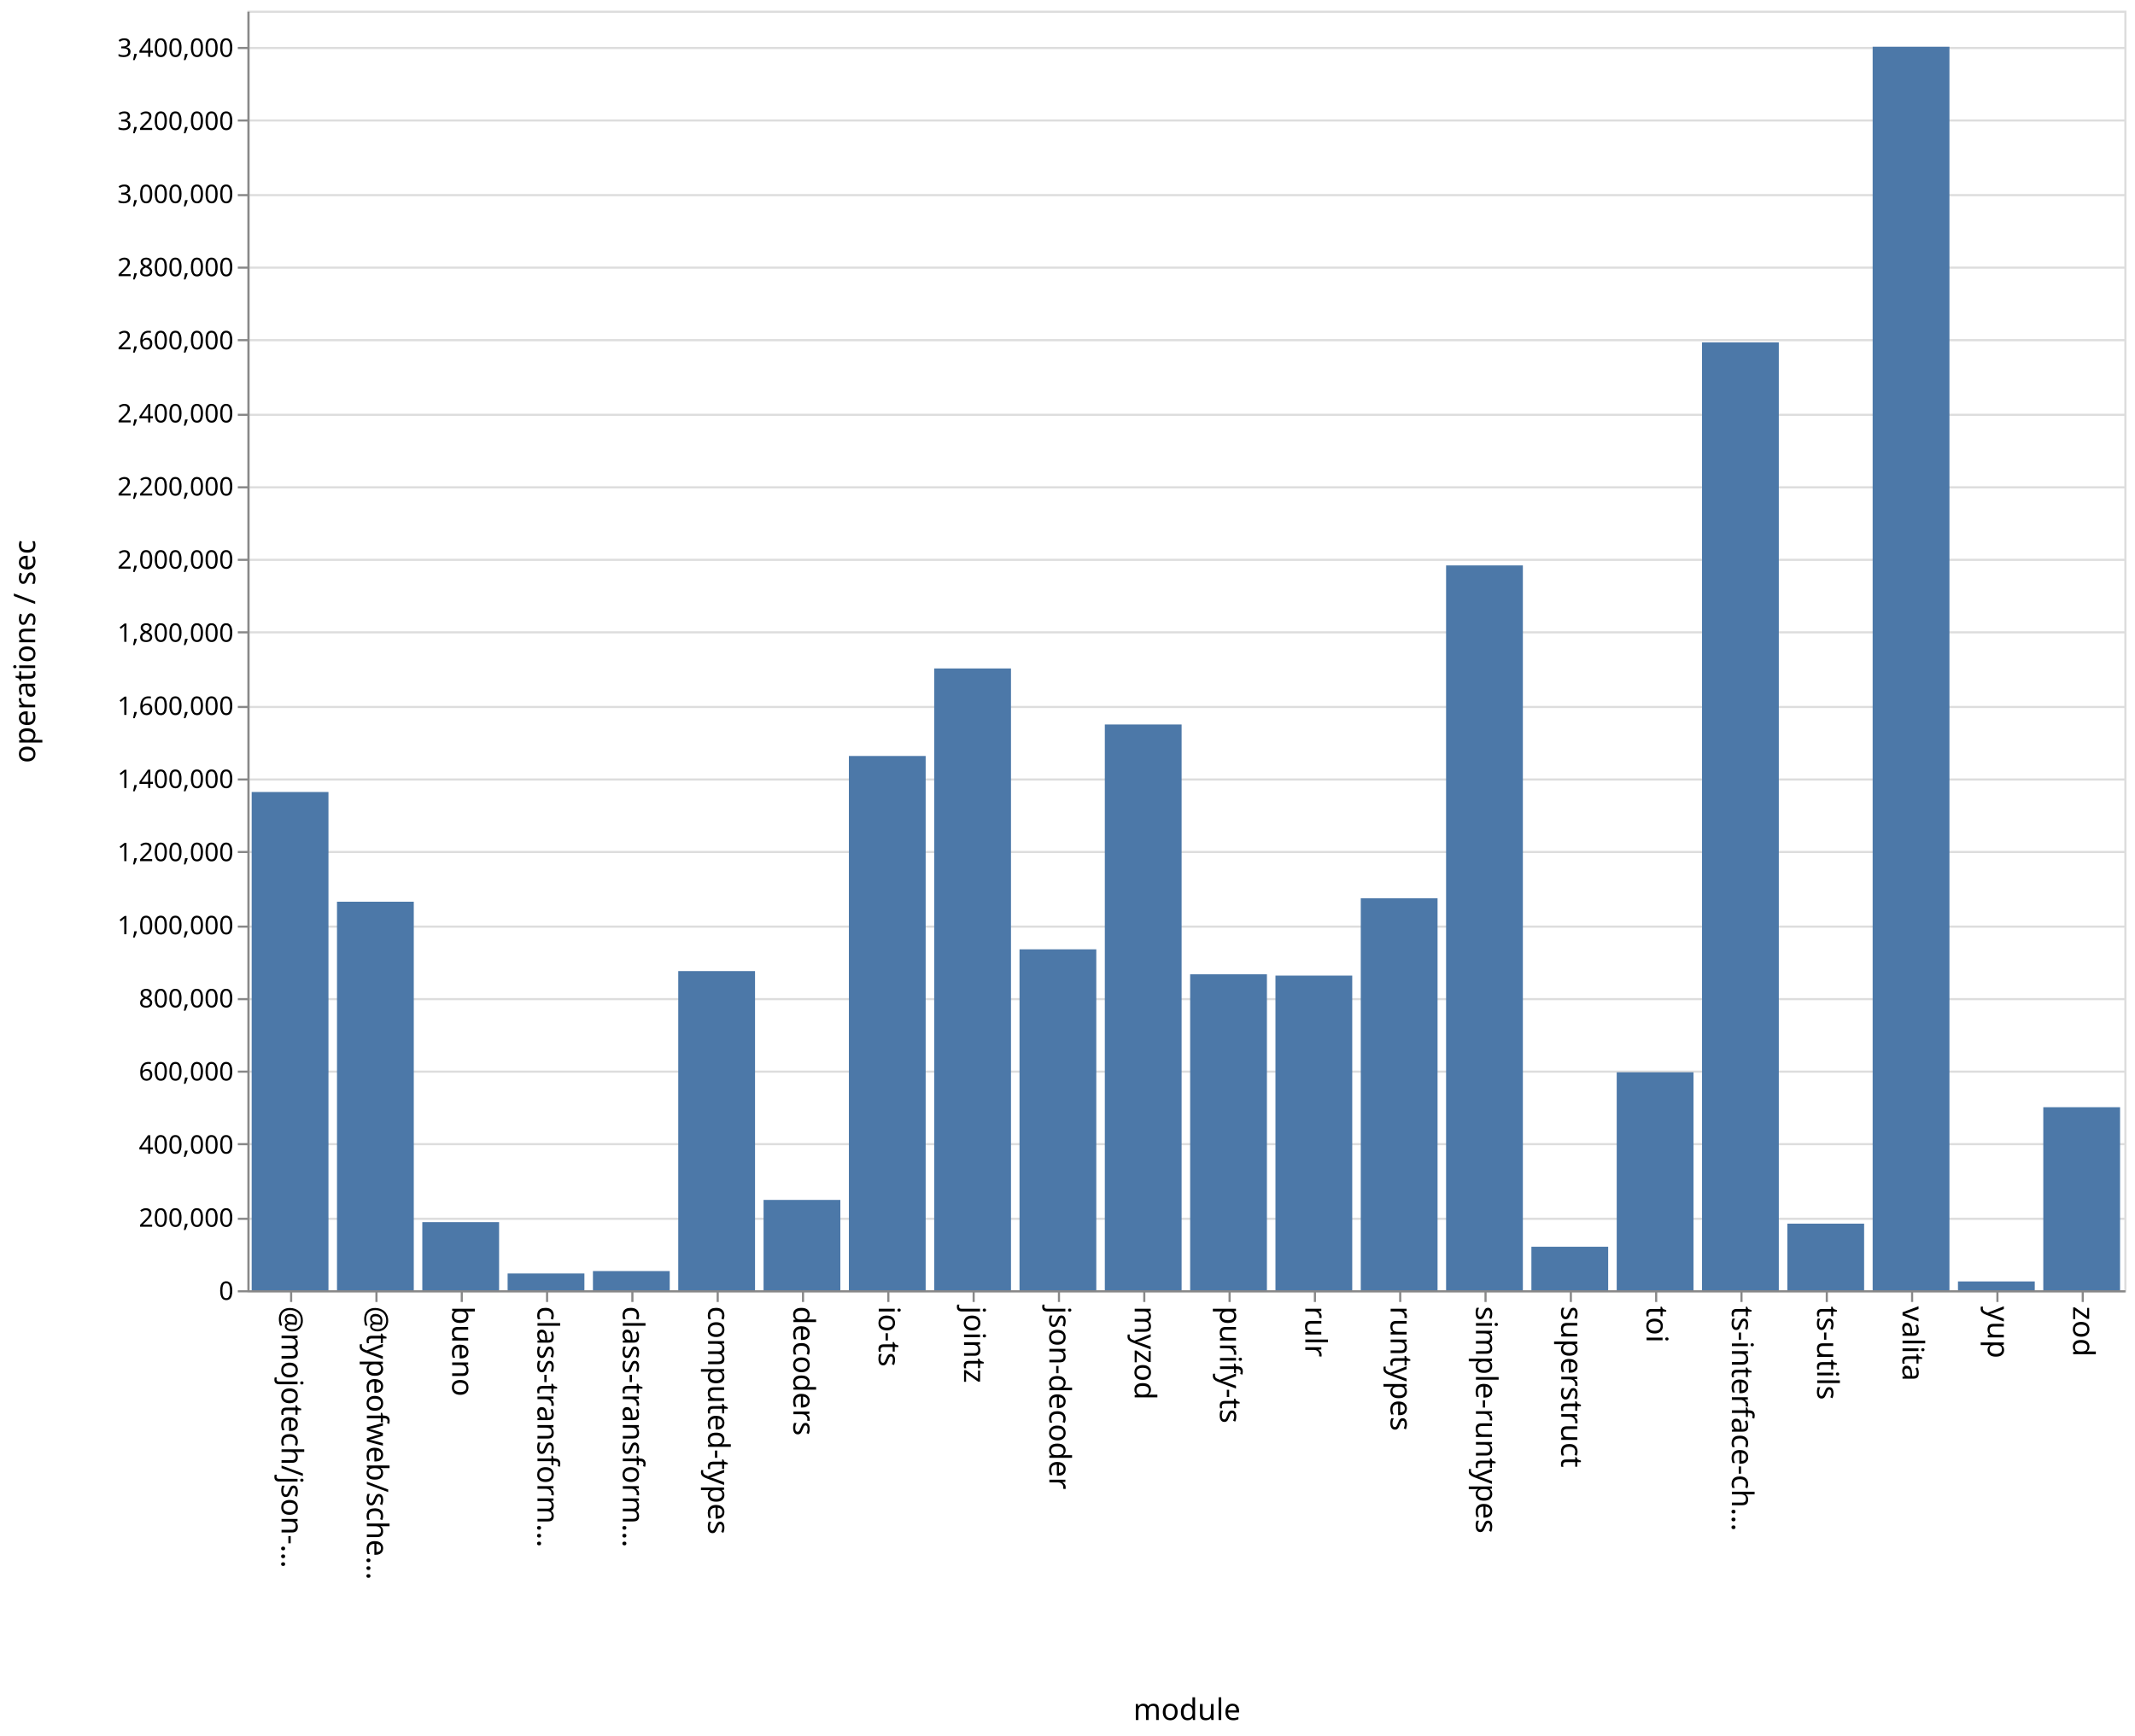
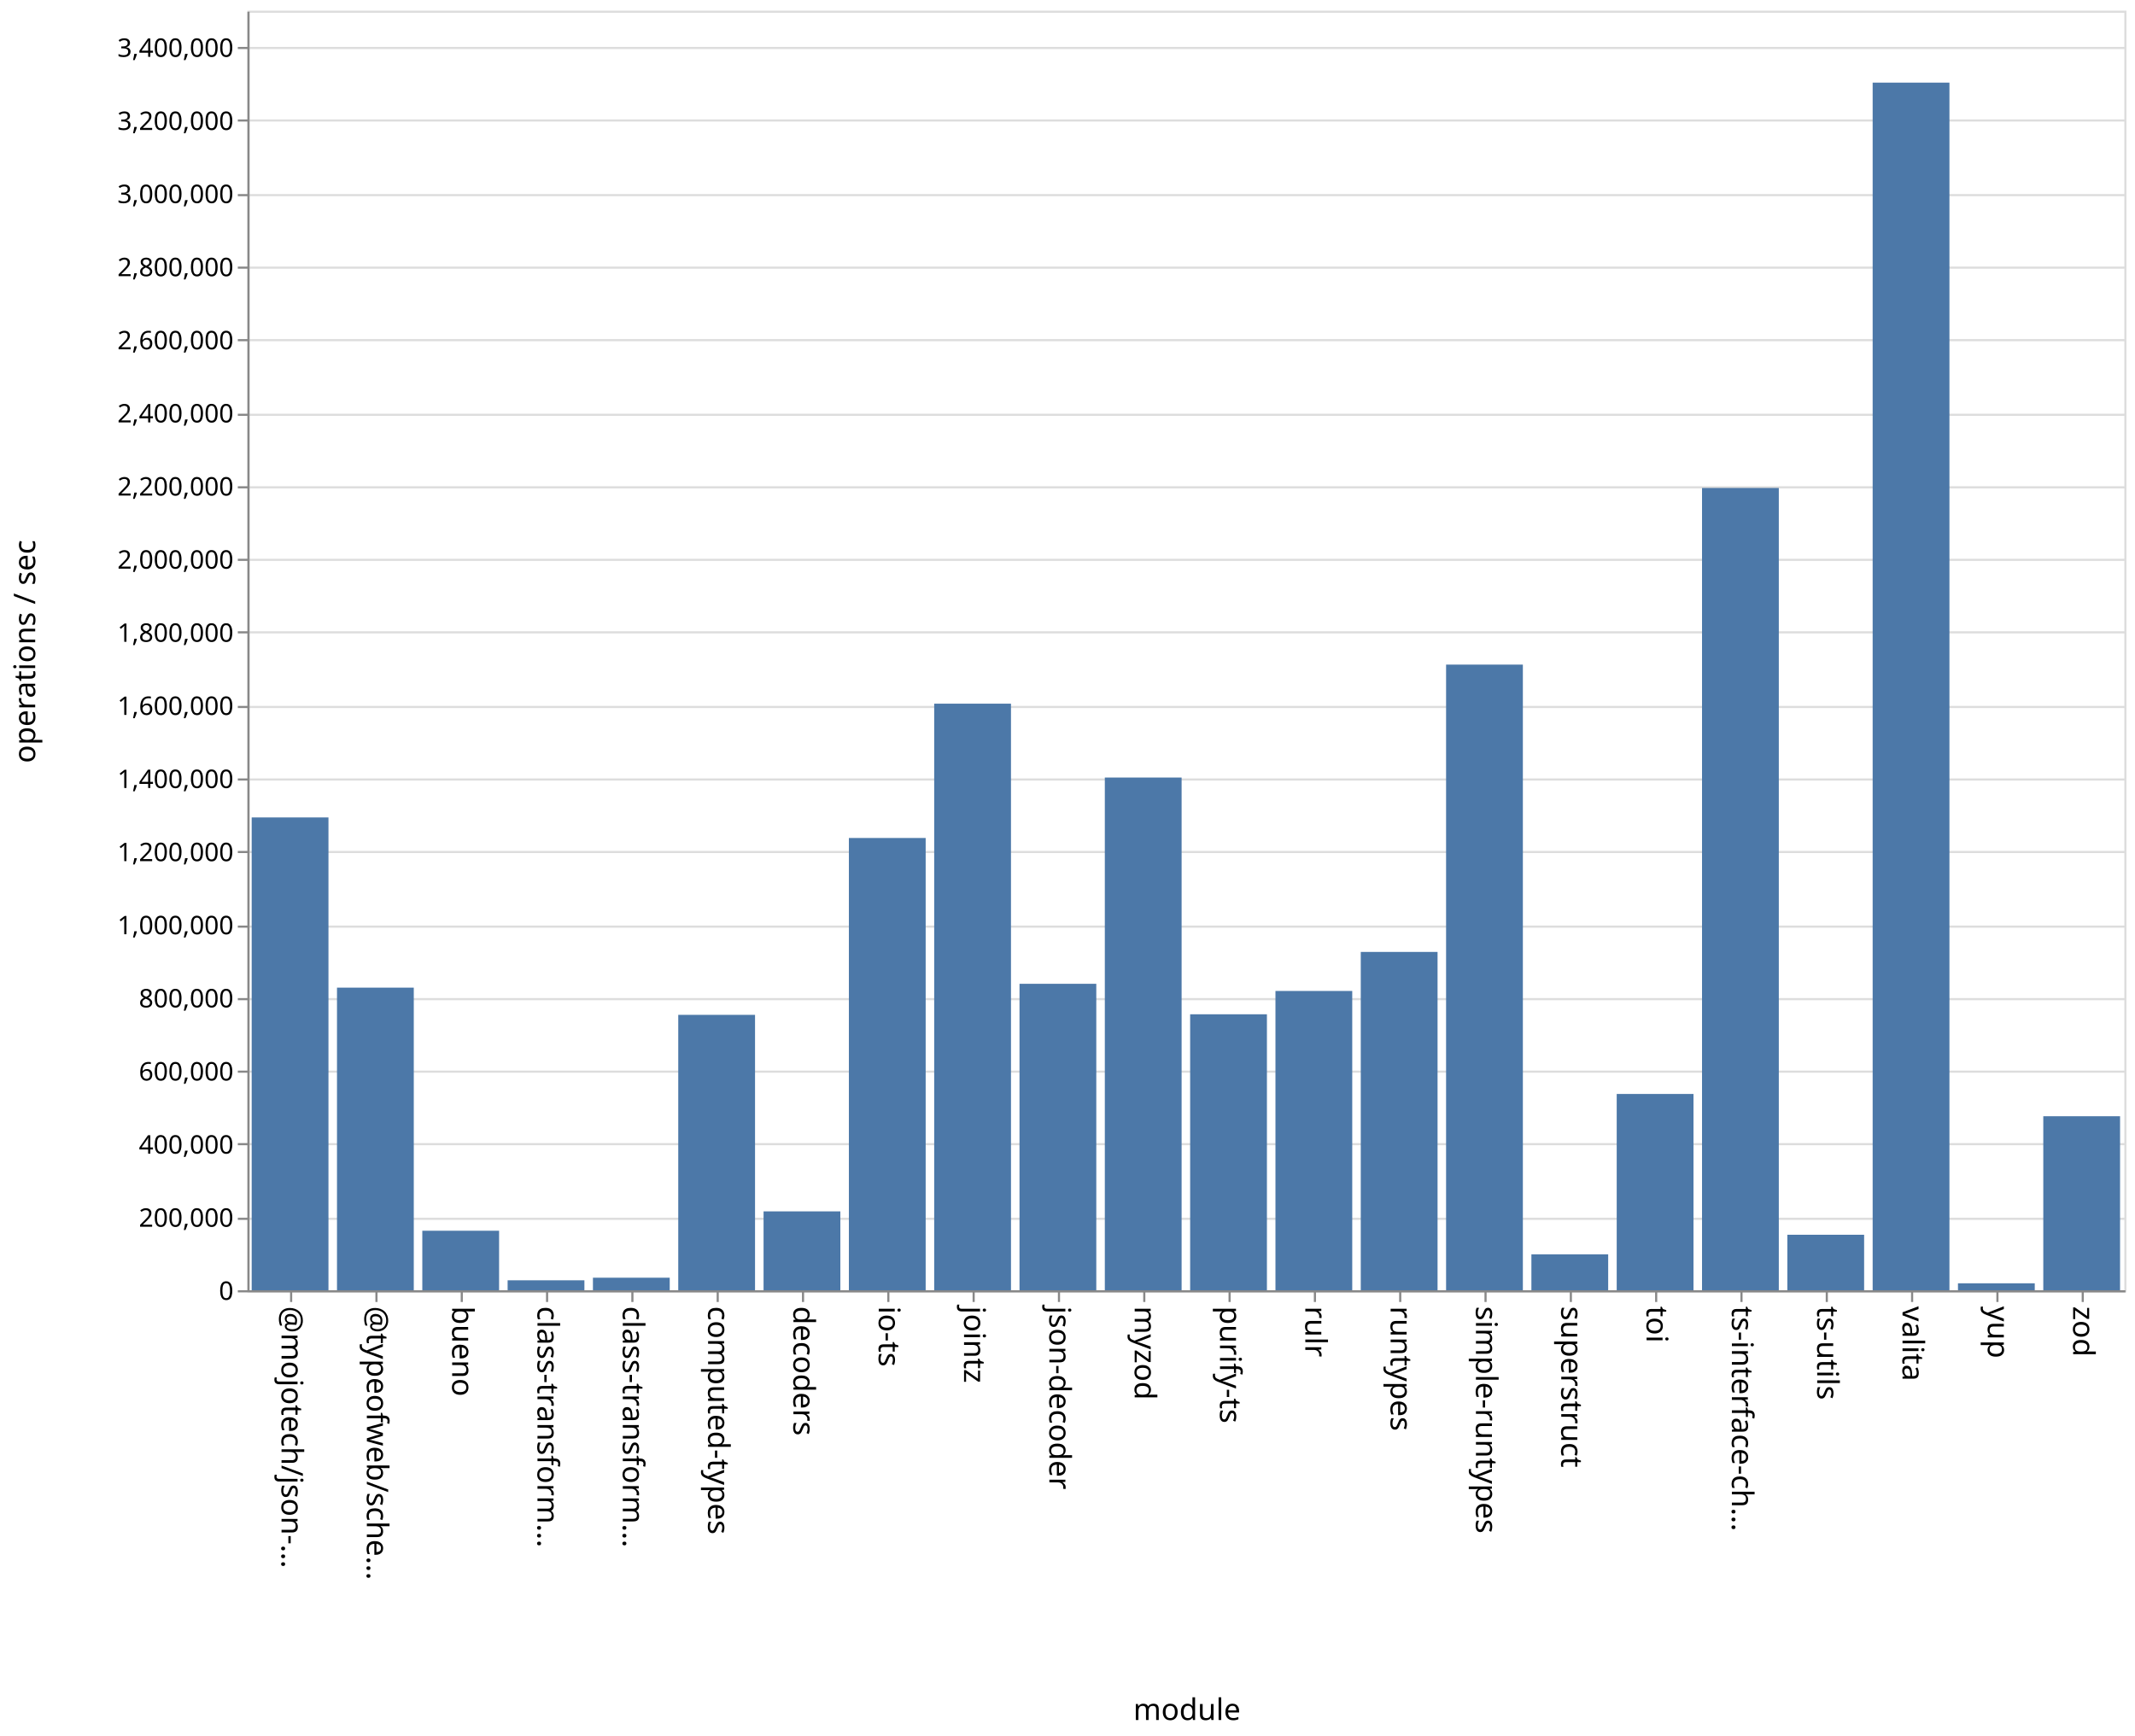
<svg xmlns="http://www.w3.org/2000/svg" class="marks" width="1001" height="814">
  <path fill="#fff" d="M0 0h1001v814H0z" />
  <g class="mark-group role-frame root" aria-roledescription="group mark container" fill="none" stroke-miterlimit="10">
    <path class="background" aria-hidden="true" d="M116.5 5.5h880v600h-880z" stroke="#ddd" />
    <g class="mark-group role-axis" aria-roledescription="axis" aria-label="Y-axis for a linear scale with values from 0 to 3,500,000">
      <path class="background" aria-hidden="true" d="M116.5 5.5z" pointer-events="none" />
      <g class="mark-rule role-axis-grid" pointer-events="none" stroke="#ddd">
        <path d="M116.5 605.5h880M116.5 571.5h880M116.5 536.5h880M116.5 502.5h880M116.5 468.5h880M116.5 434.5h880M116.5 399.5h880M116.5 365.5h880M116.5 331.5h880M116.5 296.5h880M116.5 262.5h880M116.5 228.5h880M116.5 194.5h880M116.5 159.5h880M116.5 125.5h880M116.5 91.5h880M116.5 56.5h880M116.5 22.5h880" />
      </g>
    </g>
    <g class="mark-group role-axis" aria-roledescription="axis" aria-label="X-axis titled 'module' for a discrete scale with 22 values: @mojotech/json-type-validation, @typeofweb/schema, bueno, class-transformer-validator-async, class-transformer-validator-sync, ending with zod">
      <path class="background" aria-hidden="true" d="M116.5 605.5z" pointer-events="none" />
      <g class="mark-rule role-axis-tick" pointer-events="none" stroke="#888">
        <path d="M136.5 605.5v5M176.5 605.5v5M216.5 605.5v5M256.5 605.5v5M296.5 605.5v5M336.5 605.5v5M376.5 605.5v5M416.5 605.5v5M456.5 605.5v5M496.5 605.5v5M536.5 605.5v5M576.5 605.5v5M616.5 605.5v5M656.5 605.5v5M696.5 605.5v5M736.5 605.5v5M776.5 605.5v5M816.5 605.5v5M856.5 605.5v5M896.5 605.5v5M936.5 605.5v5M976.5 605.5v5" />
      </g>
      <g class="mark-text role-axis-label" pointer-events="none" font-family="sans-serif" font-size="14" fill="#000">
        <text transform="rotate(90 -240.25 372.25)">@mojotech/json-…</text>
        <text transform="rotate(90 -220.25 392.25)">@typeofweb/sche…</text>
        <text transform="rotate(90 -200.25 412.25)">bueno</text>
        <text transform="rotate(90 -180.25 432.25)">class-transform…</text>
        <text transform="rotate(90 -160.25 452.25)">class-transform…</text>
        <text transform="rotate(90 -140.25 472.25)">computed-types</text>
        <text transform="rotate(90 -120.25 492.25)">decoders</text>
        <text transform="rotate(90 -100.25 512.25)">io-ts</text>
        <text transform="rotate(90 -80.25 532.25)">jointz</text>
        <text transform="rotate(90 -60.25 552.25)">json-decoder</text>
        <text transform="rotate(90 -40.25 572.25)">myzod</text>
        <text transform="rotate(90 -20.25 592.25)">purify-ts</text>
        <text transform="rotate(90 -.25 612.25)">rulr</text>
        <text transform="rotate(90 19.75 632.25)">runtypes</text>
        <text transform="rotate(90 39.75 652.25)">simple-runtypes</text>
        <text transform="rotate(90 59.75 672.25)">superstruct</text>
        <text transform="rotate(90 79.75 692.25)">toi</text>
        <text transform="rotate(90 99.75 712.25)">ts-interface-ch…</text>
        <text transform="rotate(90 119.75 732.25)">ts-utils</text>
        <text transform="rotate(90 139.75 752.25)">valita</text>
        <text transform="rotate(90 159.75 772.25)">yup</text>
        <text transform="rotate(90 179.75 792.25)">zod</text>
      </g>
      <path stroke="#888" d="M116.5 605.5h880" class="mark-rule role-axis-domain" pointer-events="none" />
      <text text-anchor="middle" transform="translate(556.5 806.5)" font-family="sans-serif" font-size="14" fill="#000" class="mark-text role-axis-title" pointer-events="none">module</text>
    </g>
    <g class="mark-group role-axis" aria-roledescription="axis" aria-label="Y-axis titled 'operations / sec' for a linear scale with values from 0 to 3,500,000">
      <path class="background" aria-hidden="true" d="M116.5 5.5z" pointer-events="none" />
      <g class="mark-rule role-axis-tick" pointer-events="none" stroke="#888">
        <path d="M116.5 605.5h-5M116.5 571.5h-5M116.5 536.5h-5M116.5 502.5h-5M116.5 468.5h-5M116.5 434.5h-5M116.5 399.5h-5M116.5 365.5h-5M116.5 331.5h-5M116.5 296.5h-5M116.5 262.5h-5M116.5 228.5h-5M116.5 194.5h-5M116.5 159.5h-5M116.5 125.5h-5M116.5 91.5h-5M116.5 56.5h-5M116.5 22.5h-5" />
      </g>
      <g class="mark-text role-axis-label" pointer-events="none" text-anchor="end" font-family="sans-serif" font-size="12" fill="#000">
        <text transform="translate(109.5 609.5)">0</text>
        <text transform="translate(109.5 575.214)">200,000</text>
        <text transform="translate(109.5 540.929)">400,000</text>
        <text transform="translate(109.5 506.643)">600,000</text>
        <text transform="translate(109.5 472.357)">800,000</text>
        <text transform="translate(109.5 438.071)">1,000,000</text>
        <text transform="translate(109.5 403.786)">1,200,000</text>
        <text transform="translate(109.5 369.5)">1,400,000</text>
        <text transform="translate(109.5 335.214)">1,600,000</text>
        <text transform="translate(109.5 300.929)">1,800,000</text>
        <text transform="translate(109.5 266.643)">2,000,000</text>
        <text transform="translate(109.5 232.357)">2,200,000</text>
        <text transform="translate(109.5 198.071)">2,400,000</text>
        <text transform="translate(109.5 163.786)">2,600,000</text>
        <text transform="translate(109.5 129.5)">2,800,000</text>
        <text transform="translate(109.5 95.214)">3,000,000</text>
        <text transform="translate(109.5 60.929)">3,200,000</text>
        <text transform="translate(109.5 26.643)">3,400,000</text>
      </g>
      <path stroke="#888" d="M116.5 605.5V5.5" class="mark-rule role-axis-domain" pointer-events="none" />
      <text text-anchor="middle" transform="rotate(-90 161 144.5)" font-family="sans-serif" font-size="14" fill="#000" class="mark-text role-axis-title" pointer-events="none">operations / sec</text>
    </g>
    <g class="mark-rect role-mark marks" aria-roledescription="rect mark container" fill="#4c78a8">
-       <path d="M198 573.045h36V605h-36zM238 597.132h36V605h-36zM278 596.005h36V605h-36zM318 455.344h36V605h-36zM358 562.642h36V605h-36zM398 354.48h36V605h-36zM438 313.436h36V605h-36zM478 445.141h36V605h-36zM118 371.366h36V605h-36zM518 339.706h36V605h-36zM558 456.815h36V605h-36zM598 457.46h36V605h-36zM638 421.188h36V605h-36zM678 265.127h36V605h-36zM718 584.6h36V605h-36zM758 502.795h36V605h-36zM798 160.547h36V605h-36zM838 573.773h36V605h-36zM158 422.815h36V605h-36zM878 21.914h36V605h-36zM918 600.866h36V605h-36zM958 519.175h36V605h-36z" />
+       <path d="M198 577.092h36V605h-36zM238 600.336h36V605h-36zM278 599.121h36V605h-36zM318 475.865h36V605h-36zM358 568.011h36V605h-36zM398 392.932h36V605h-36zM438 329.952h36V605h-36zM478 461.304h36V605h-36zM118 383.295h36V605h-36zM518 364.587h36V605h-36zM558 475.599h36V605h-36zM598 464.662h36V605h-36zM638 446.36h36V605h-36zM678 311.637h36V605h-36zM718 588.168h36V605h-36zM758 512.96h36V605h-36zM798 228.814h36V605h-36zM838 578.977h36V605h-36zM158 463.106h36V605h-36zM878 38.745h36V605h-36zM918 601.742h36V605h-36zM958 523.4h36V605h-36z" />
    </g>
  </g>
</svg>
